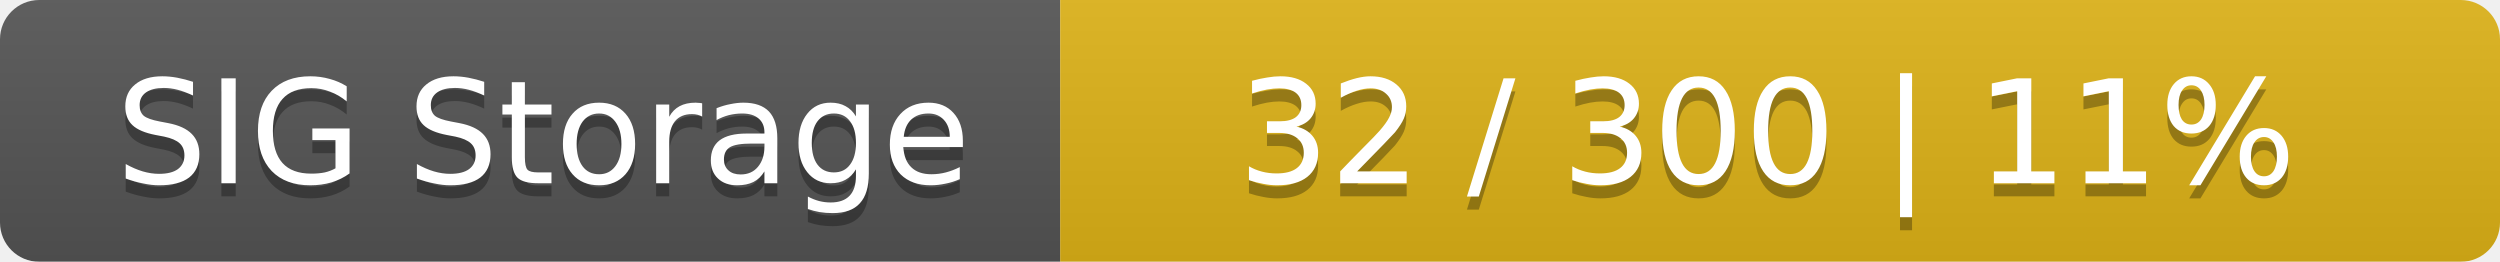
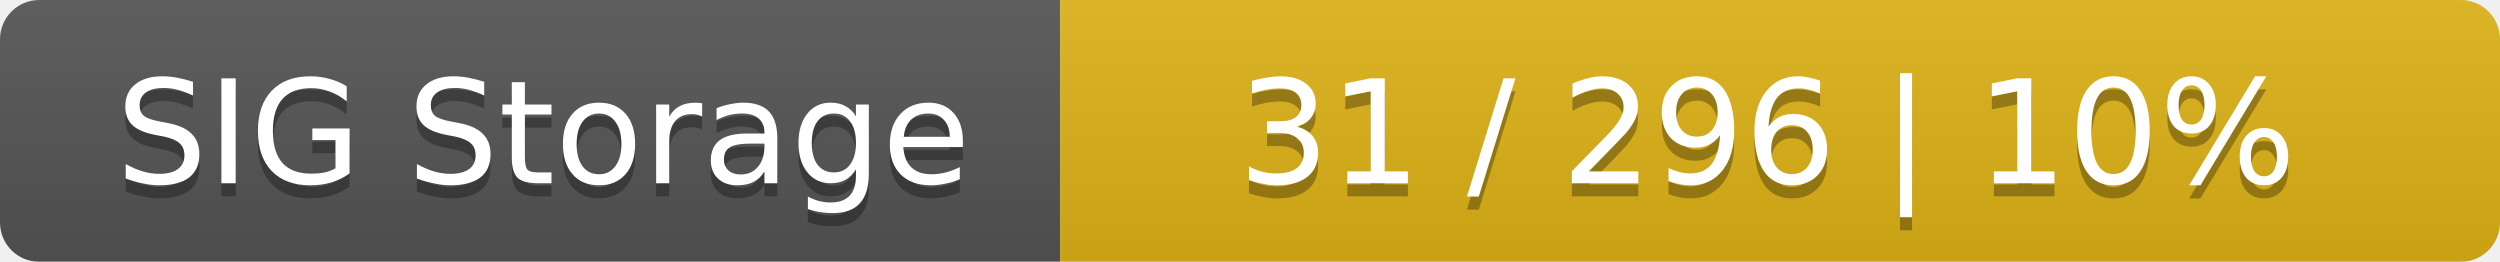
<svg xmlns="http://www.w3.org/2000/svg" width="191" height="20">
  <linearGradient id="smooth" x2="0" y2="100%">
    <stop offset="0" stop-color="#bbb" stop-opacity=".1" />
    <stop offset="1" stop-opacity=".1" />
  </linearGradient>
  <mask id="round">
    <rect width="191" height="20" rx="3" fill="#fff" />
  </mask>
  <g mask="url(#round)">
    <rect width="81" height="20" fill="#555" />
    <rect x="81" width="110" height="20" fill="#dfb317" />
    <rect width="191" height="20" fill="url(#smooth)" />
  </g>
  <g fill="#fff" text-anchor="middle" font-family="DejaVu Sans,Verdana,Geneva,sans-serif" font-size="11">
    <text x="41.5" y="15" fill="#010101" fill-opacity=".3">SIG Storage</text>
    <text x="41.5" y="14">SIG Storage</text>
-     <text x="135" y="15" fill="#010101" fill-opacity=".3">32 / 300    |    11%</text>
-     <text x="135" y="14">32 / 300    |    11%</text>
+     <text x="135" y="15" fill="#010101" fill-opacity=".3">31 / 296    |    10%</text>
+     <text x="135" y="14">31 / 296    |    10%</text>
  </g>
</svg>
